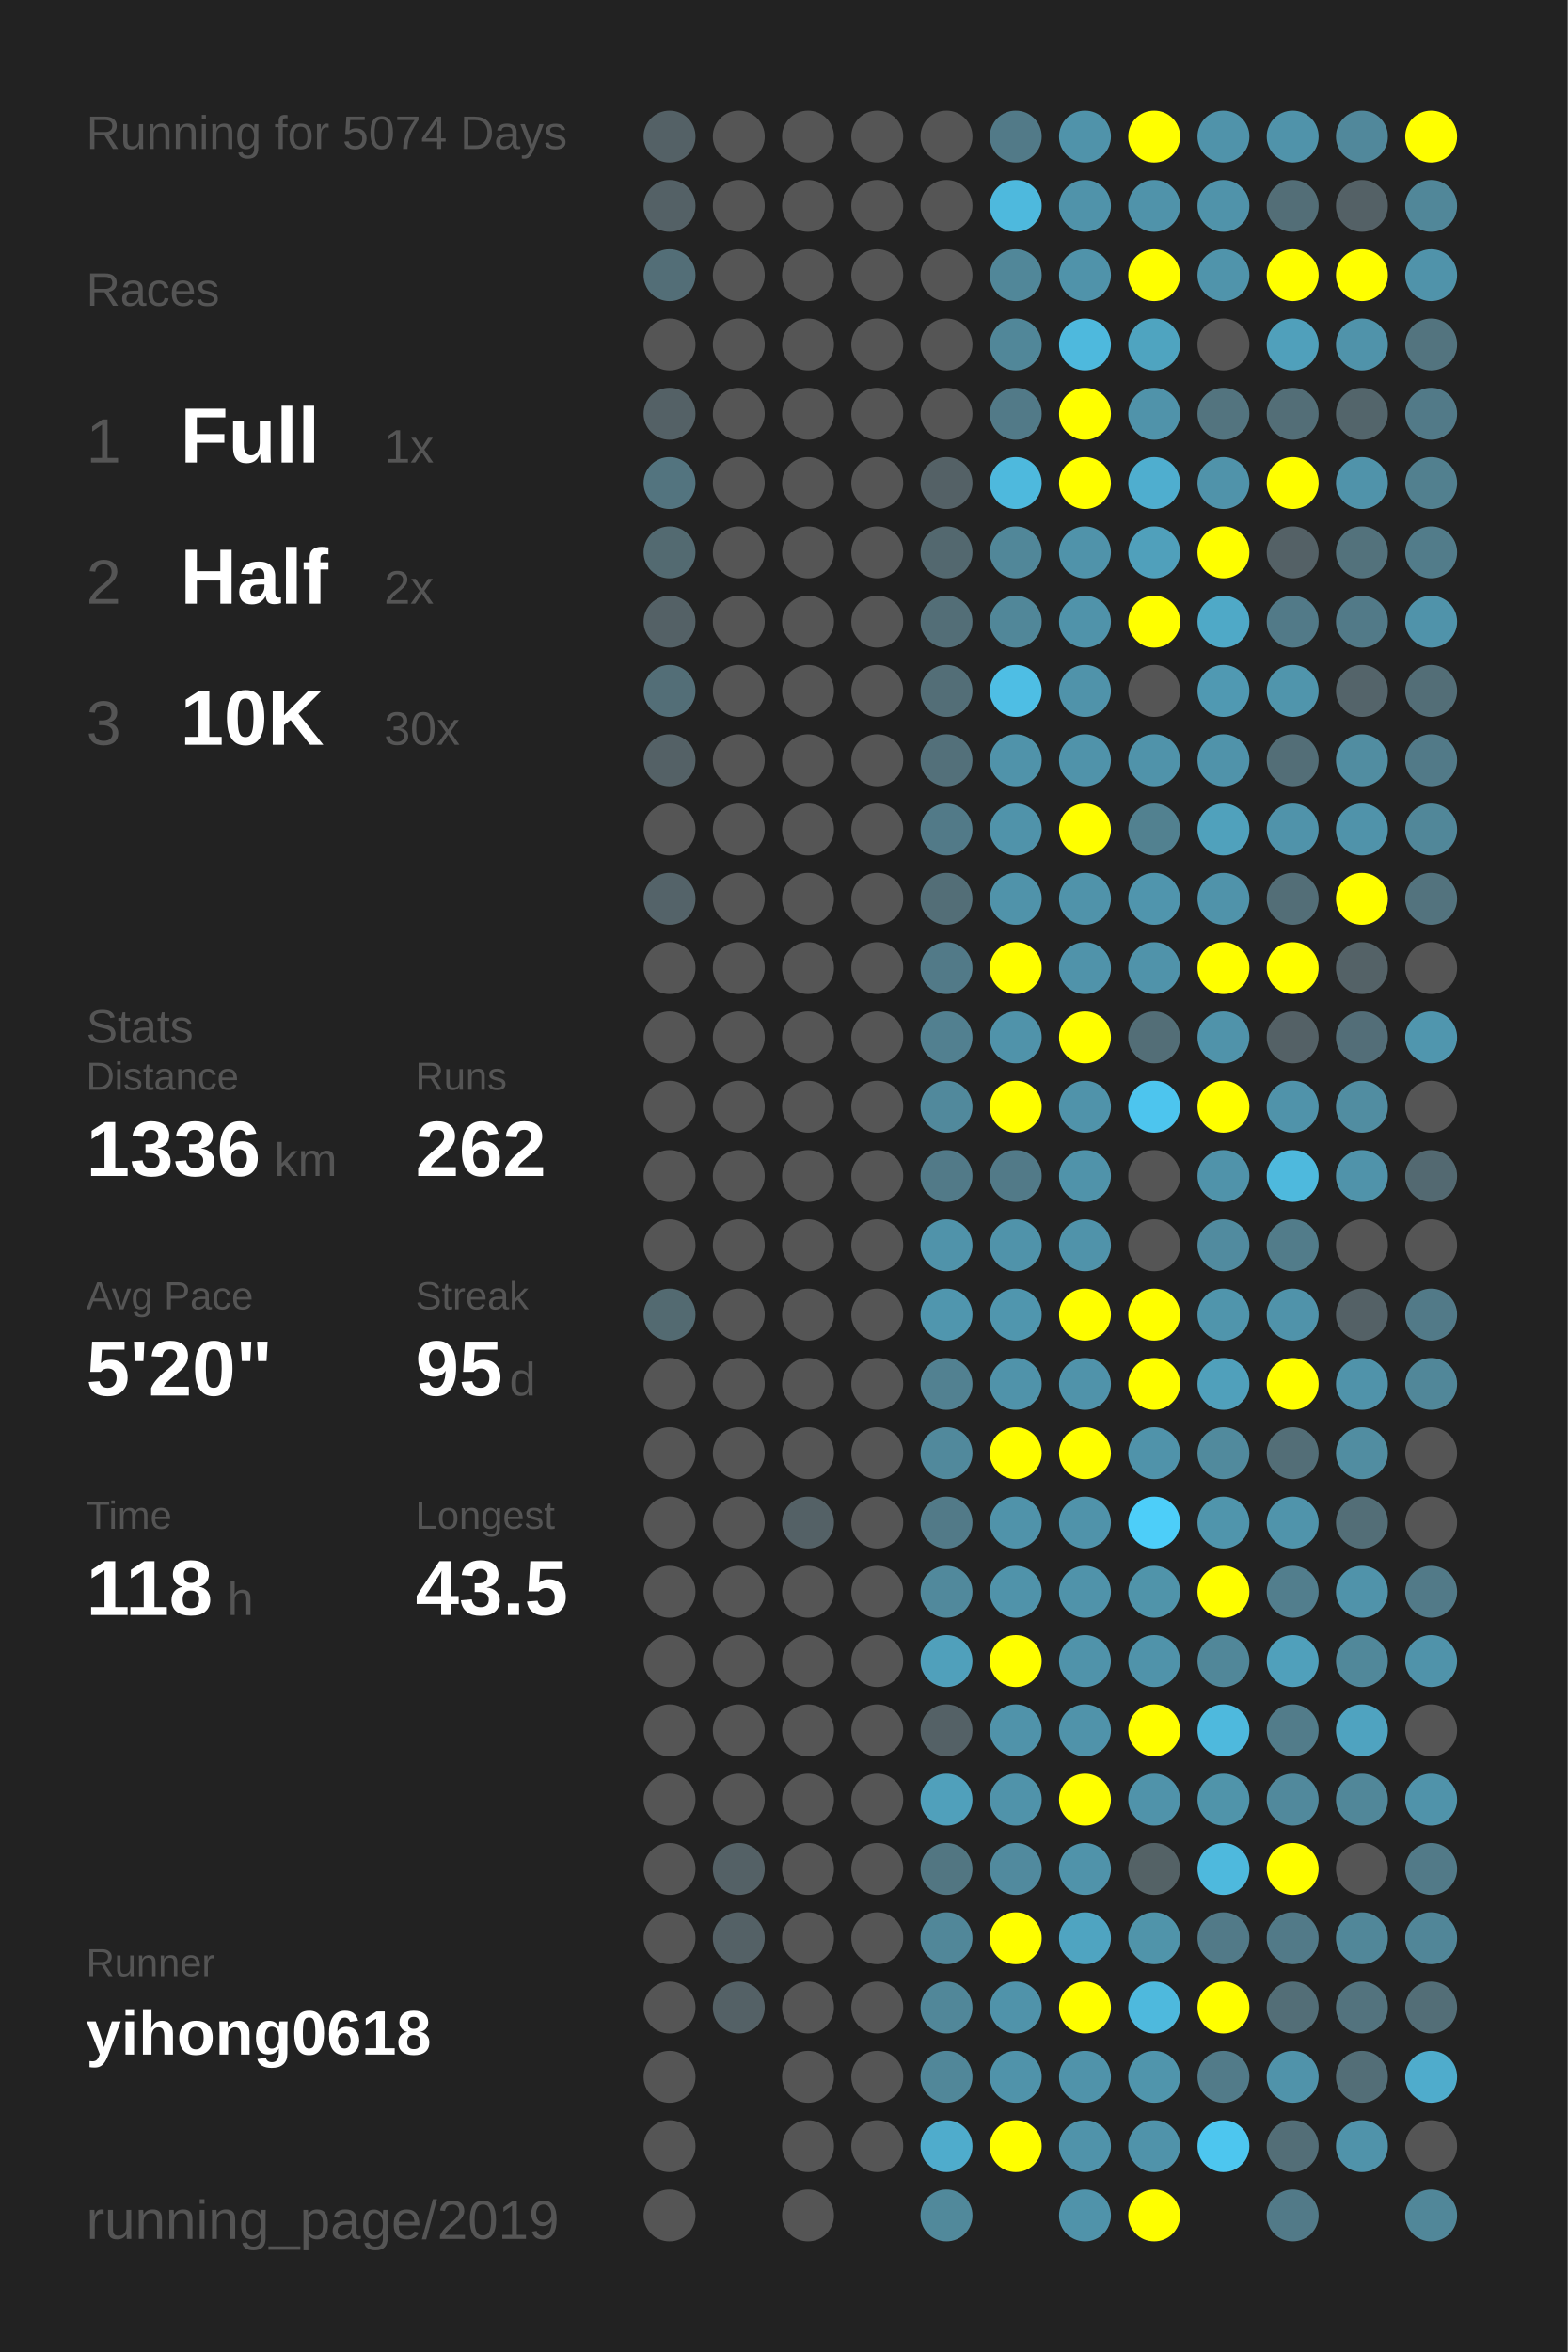
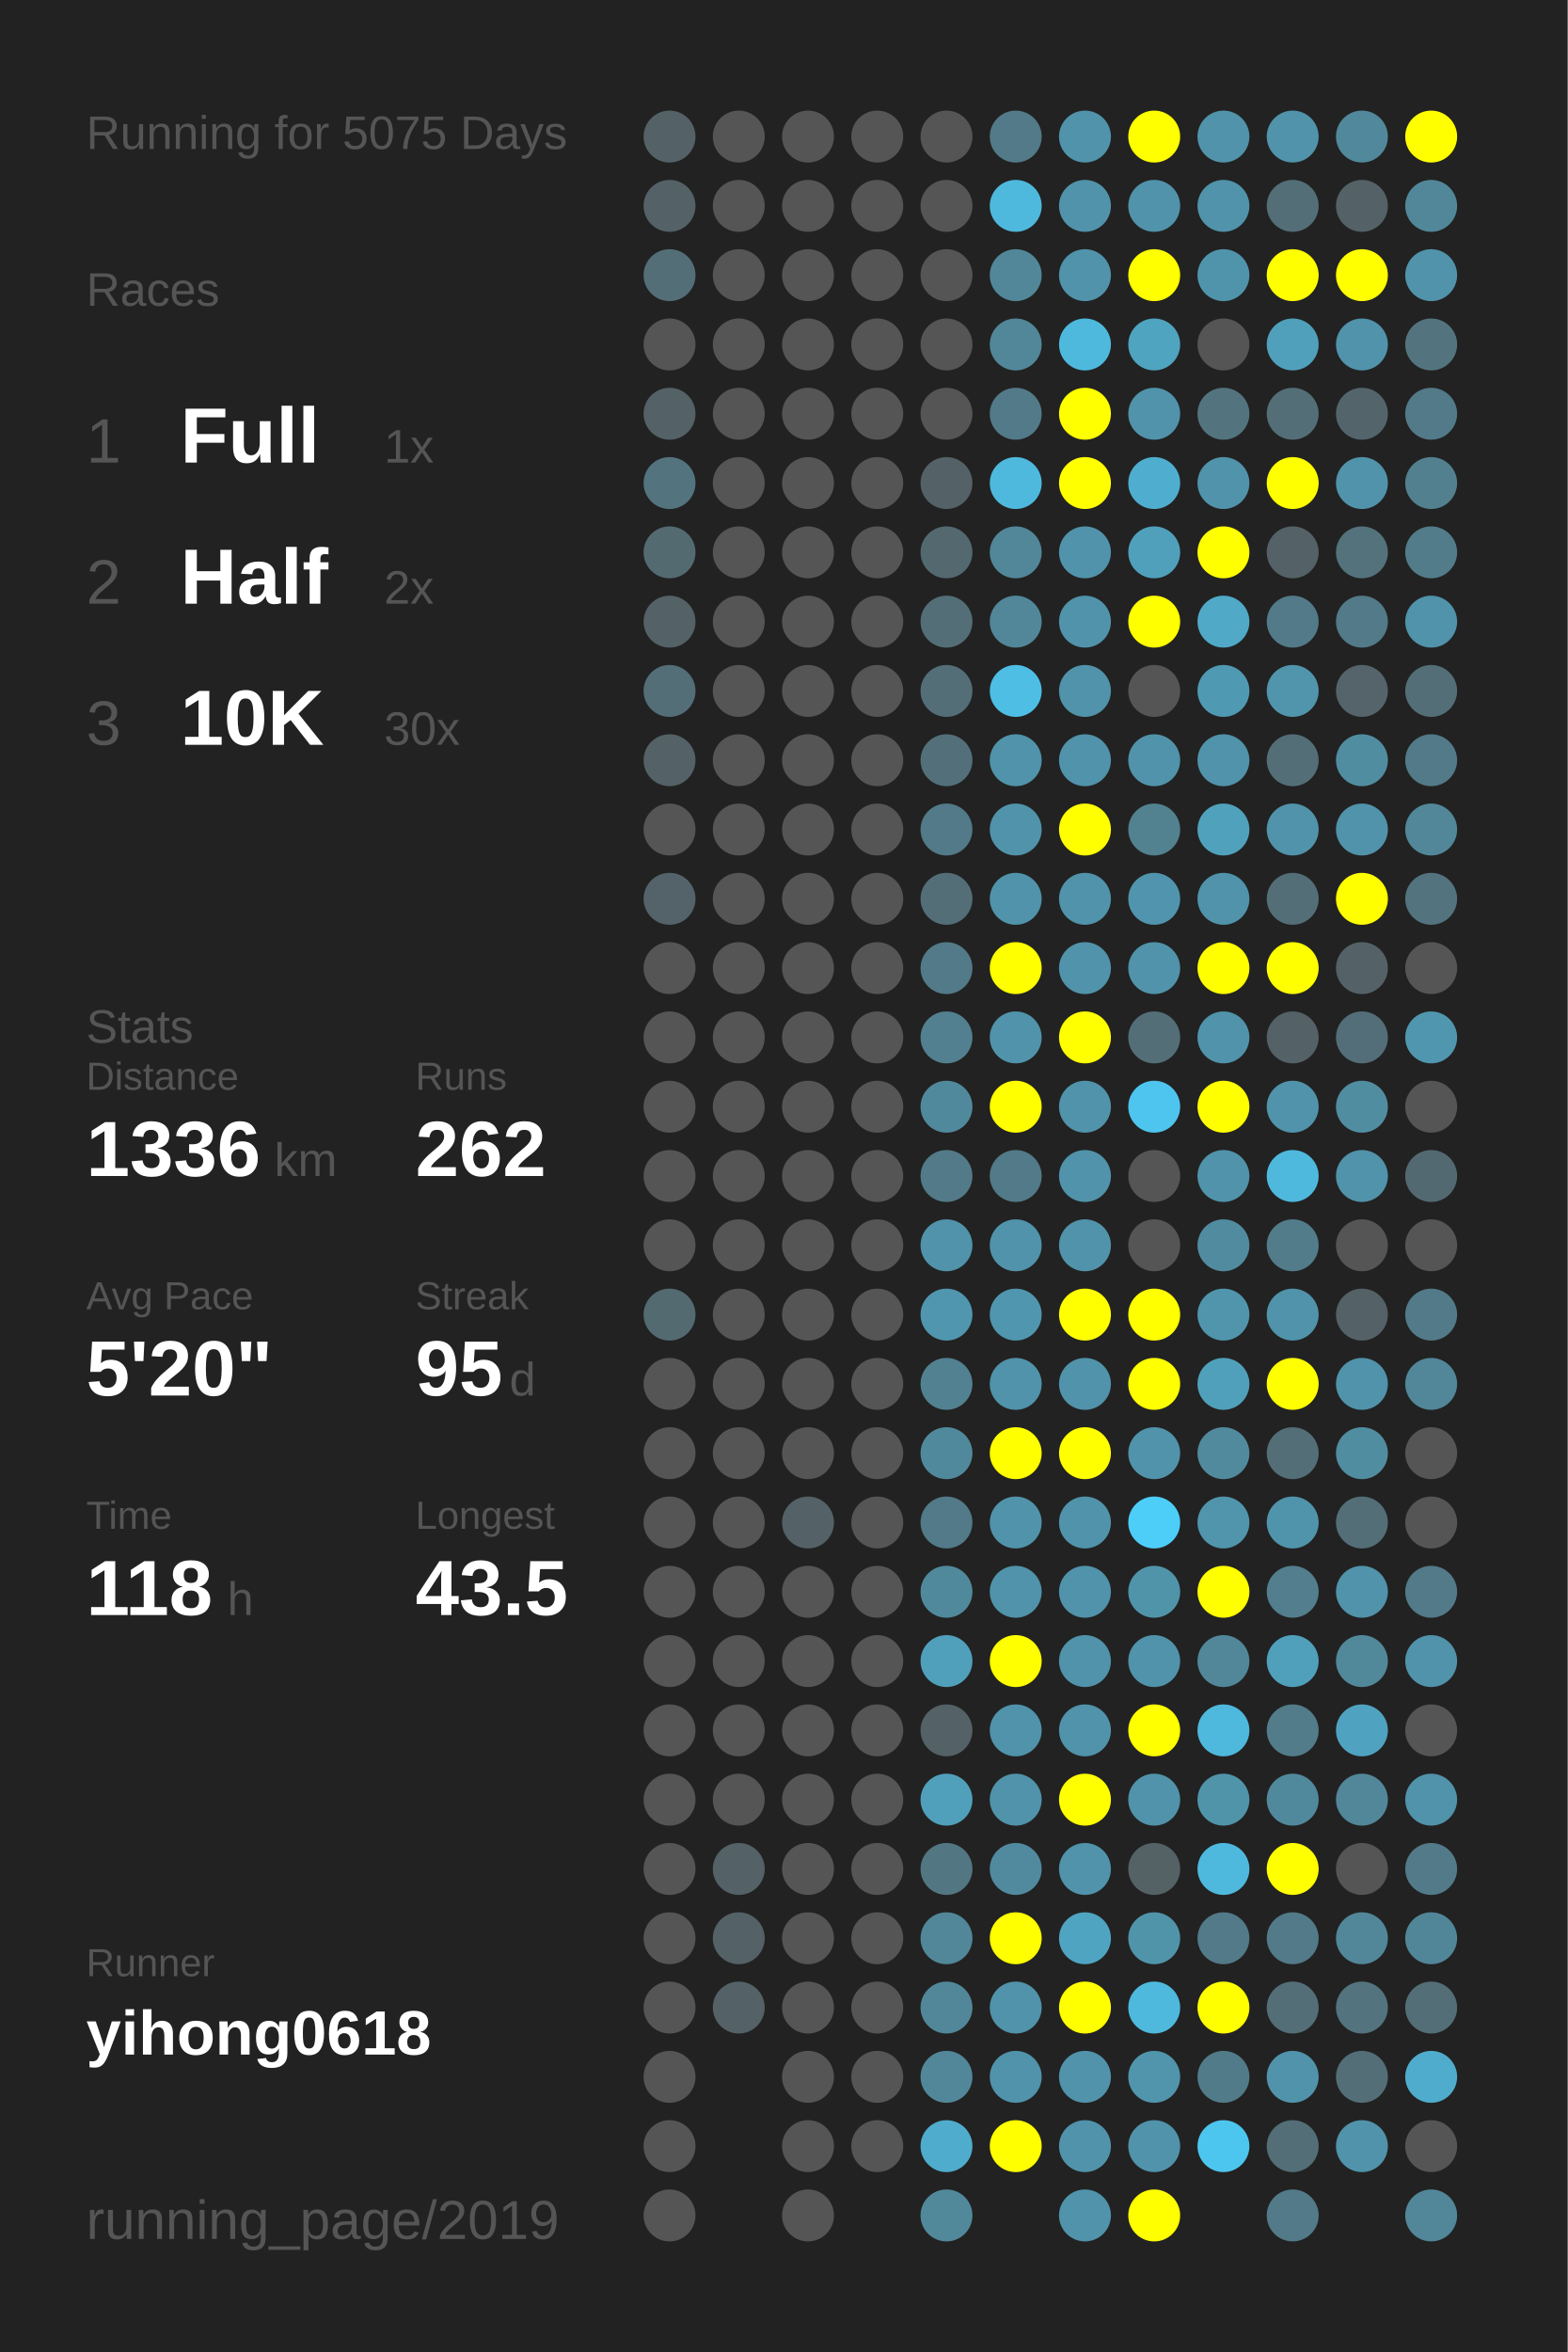
<svg xmlns="http://www.w3.org/2000/svg" baseProfile="full" height="300mm" version="1.1" viewBox="0,0,200,300" width="200mm">
  <defs />
  <rect fill="#222222" height="300" width="200" x="0" y="0" />
-   <text fill="#555555" style="font-size:6px; font-family:Arial;" x="11" y="19">Running for 5074 Days</text>
+   <text fill="#555555" style="font-size:6px; font-family:Arial;" x="11" y="19">Running for 5075 Days</text>
  <text fill="#555555" style="font-size:6px; font-family:Arial;" x="11" y="39">Races</text>
  <text fill="#555555" style="font-size:8px; font-family:Arial;" x="11" y="59">1</text>
  <text fill="#FFFFFF" style="font-size:10px; font-family:Arial; font-weight:bold;" x="23" y="59">Full</text>
  <text fill="#555555" style="font-size:6px; font-family:Arial;" x="49" y="59">1x</text>
  <text fill="#555555" style="font-size:8px; font-family:Arial;" x="11" y="77">2</text>
  <text fill="#FFFFFF" style="font-size:10px; font-family:Arial; font-weight:bold;" x="23" y="77">Half</text>
  <text fill="#555555" style="font-size:6px; font-family:Arial;" x="49" y="77">2x</text>
  <text fill="#555555" style="font-size:8px; font-family:Arial;" x="11" y="95">3</text>
  <text fill="#FFFFFF" style="font-size:10px; font-family:Arial; font-weight:bold;" x="23" y="95">10K</text>
  <text fill="#555555" style="font-size:6px; font-family:Arial;" x="49" y="95">30x</text>
  <text fill="#555555" style="font-size:6px; font-family:Arial;" x="11" y="133">Stats</text>
  <text fill="#555555" style="font-size:5px; font-family:Arial;" x="11" y="139">Distance</text>
  <text fill="#FFFFFF" style="font-size:10px; font-family:Arial; font-weight:bold;" x="11" y="150">1336</text>
  <text fill="#555555" style="font-size:6px; font-family:Arial;" x="35" y="150">km</text>
  <text fill="#555555" style="font-size:5px; font-family:Arial;" x="53" y="139">Runs</text>
  <text fill="#FFFFFF" style="font-size:10px; font-family:Arial; font-weight:bold;" x="53" y="150">262</text>
  <text fill="#555555" style="font-size:5px; font-family:Arial;" x="11" y="167">Avg Pace</text>
  <text fill="#FFFFFF" style="font-size:10px; font-family:Arial; font-weight:bold;" x="11" y="178">5'20"</text>
  <text fill="#555555" style="font-size:5px; font-family:Arial;" x="53" y="167">Streak</text>
  <text fill="#FFFFFF" style="font-size:10px; font-family:Arial; font-weight:bold;" x="53" y="178">95</text>
  <text fill="#555555" style="font-size:6px; font-family:Arial;" x="65" y="178">d</text>
  <text fill="#555555" style="font-size:5px; font-family:Arial;" x="11" y="195">Time</text>
  <text fill="#FFFFFF" style="font-size:10px; font-family:Arial; font-weight:bold;" x="11" y="206">118</text>
  <text fill="#555555" style="font-size:6px; font-family:Arial;" x="29" y="206">h</text>
  <text fill="#555555" style="font-size:5px; font-family:Arial;" x="53" y="195">Longest</text>
  <text fill="#FFFFFF" style="font-size:10px; font-family:Arial; font-weight:bold;" x="53" y="206">43.5</text>
  <text fill="#555555" style="font-size:5px; font-family:Arial;" x="11" y="252.065">Runner</text>
  <text fill="#FFFFFF" style="font-size:8px; font-family:Arial; font-weight:bold;" x="11" y="262.065">yihong0618</text>
  <text fill="#555555" style="font-size:7px; font-family:Arial;" x="11" y="285.581">running_page/2019</text>
  <circle cx="85.417" cy="17.419" fill="#546166" r="3.312" />
  <circle cx="85.417" cy="26.258" fill="#546166" r="3.312" />
  <circle cx="85.417" cy="35.097" fill="#536e77" r="3.312" />
  <circle cx="85.417" cy="43.935" fill="#555555" r="3.312" />
  <circle cx="85.417" cy="52.774" fill="#546166" r="3.312" />
  <circle cx="85.417" cy="61.613" fill="#53747f" r="3.312" />
  <circle cx="85.417" cy="70.452" fill="#536a71" r="3.312" />
  <circle cx="85.417" cy="79.29" fill="#546166" r="3.312" />
  <circle cx="85.417" cy="88.129" fill="#536e77" r="3.312" />
  <circle cx="85.417" cy="96.968" fill="#546166" r="3.312" />
  <circle cx="85.417" cy="105.806" fill="#555555" r="3.312" />
  <circle cx="85.417" cy="114.645" fill="#546369" r="3.312" />
  <circle cx="85.417" cy="123.484" fill="#555555" r="3.312" />
  <circle cx="85.417" cy="132.323" fill="#555555" r="3.312" />
  <circle cx="85.417" cy="141.161" fill="#555555" r="3.312" />
  <circle cx="85.417" cy="150" fill="#555555" r="3.312" />
  <circle cx="85.417" cy="158.839" fill="#555555" r="3.312" />
  <circle cx="85.417" cy="167.677" fill="#536a71" r="3.312" />
  <circle cx="85.417" cy="176.516" fill="#555555" r="3.312" />
  <circle cx="85.417" cy="185.355" fill="#555555" r="3.312" />
  <circle cx="85.417" cy="194.194" fill="#555555" r="3.312" />
  <circle cx="85.417" cy="203.032" fill="#555555" r="3.312" />
  <circle cx="85.417" cy="211.871" fill="#555555" r="3.312" />
  <circle cx="85.417" cy="220.71" fill="#555555" r="3.312" />
  <circle cx="85.417" cy="229.548" fill="#555555" r="3.312" />
  <circle cx="85.417" cy="238.387" fill="#555555" r="3.312" />
  <circle cx="85.417" cy="247.226" fill="#555555" r="3.312" />
  <circle cx="85.417" cy="256.065" fill="#555555" r="3.312" />
  <circle cx="85.417" cy="264.903" fill="#555555" r="3.312" />
  <circle cx="85.417" cy="273.742" fill="#555555" r="3.312" />
  <circle cx="85.417" cy="282.581" fill="#555555" r="3.312" />
  <circle cx="94.25" cy="17.419" fill="#555555" r="3.312" />
  <circle cx="94.25" cy="26.258" fill="#555555" r="3.312" />
  <circle cx="94.25" cy="35.097" fill="#555555" r="3.312" />
  <circle cx="94.25" cy="43.935" fill="#555555" r="3.312" />
  <circle cx="94.25" cy="52.774" fill="#555555" r="3.312" />
  <circle cx="94.25" cy="61.613" fill="#555555" r="3.312" />
  <circle cx="94.25" cy="70.452" fill="#555555" r="3.312" />
  <circle cx="94.25" cy="79.29" fill="#555555" r="3.312" />
  <circle cx="94.25" cy="88.129" fill="#555555" r="3.312" />
  <circle cx="94.25" cy="96.968" fill="#555555" r="3.312" />
  <circle cx="94.25" cy="105.806" fill="#555555" r="3.312" />
  <circle cx="94.25" cy="114.645" fill="#555555" r="3.312" />
  <circle cx="94.25" cy="123.484" fill="#555555" r="3.312" />
  <circle cx="94.25" cy="132.323" fill="#555555" r="3.312" />
  <circle cx="94.25" cy="141.161" fill="#555555" r="3.312" />
  <circle cx="94.25" cy="150" fill="#555555" r="3.312" />
  <circle cx="94.25" cy="158.839" fill="#555555" r="3.312" />
  <circle cx="94.25" cy="167.677" fill="#555555" r="3.312" />
  <circle cx="94.25" cy="176.516" fill="#555555" r="3.312" />
  <circle cx="94.25" cy="185.355" fill="#555555" r="3.312" />
  <circle cx="94.25" cy="194.194" fill="#555555" r="3.312" />
  <circle cx="94.25" cy="203.032" fill="#555555" r="3.312" />
  <circle cx="94.25" cy="211.871" fill="#555555" r="3.312" />
  <circle cx="94.25" cy="220.71" fill="#555555" r="3.312" />
  <circle cx="94.25" cy="229.548" fill="#555555" r="3.312" />
  <circle cx="94.25" cy="238.387" fill="#546166" r="3.312" />
  <circle cx="94.25" cy="247.226" fill="#546166" r="3.312" />
  <circle cx="94.25" cy="256.065" fill="#546166" r="3.312" />
  <circle cx="103.083" cy="17.419" fill="#555555" r="3.312" />
  <circle cx="103.083" cy="26.258" fill="#555555" r="3.312" />
  <circle cx="103.083" cy="35.097" fill="#555555" r="3.312" />
  <circle cx="103.083" cy="43.935" fill="#555555" r="3.312" />
  <circle cx="103.083" cy="52.774" fill="#555555" r="3.312" />
  <circle cx="103.083" cy="61.613" fill="#555555" r="3.312" />
  <circle cx="103.083" cy="70.452" fill="#555555" r="3.312" />
  <circle cx="103.083" cy="79.29" fill="#555555" r="3.312" />
  <circle cx="103.083" cy="88.129" fill="#555555" r="3.312" />
  <circle cx="103.083" cy="96.968" fill="#555555" r="3.312" />
  <circle cx="103.083" cy="105.806" fill="#555555" r="3.312" />
  <circle cx="103.083" cy="114.645" fill="#555555" r="3.312" />
  <circle cx="103.083" cy="123.484" fill="#555555" r="3.312" />
  <circle cx="103.083" cy="132.323" fill="#555555" r="3.312" />
  <circle cx="103.083" cy="141.161" fill="#555555" r="3.312" />
  <circle cx="103.083" cy="150" fill="#555555" r="3.312" />
  <circle cx="103.083" cy="158.839" fill="#555555" r="3.312" />
  <circle cx="103.083" cy="167.677" fill="#555555" r="3.312" />
  <circle cx="103.083" cy="176.516" fill="#555555" r="3.312" />
  <circle cx="103.083" cy="185.355" fill="#555555" r="3.312" />
  <circle cx="103.083" cy="194.194" fill="#546166" r="3.312" />
  <circle cx="103.083" cy="203.032" fill="#555555" r="3.312" />
  <circle cx="103.083" cy="211.871" fill="#555555" r="3.312" />
  <circle cx="103.083" cy="220.71" fill="#555555" r="3.312" />
  <circle cx="103.083" cy="229.548" fill="#555555" r="3.312" />
  <circle cx="103.083" cy="238.387" fill="#555555" r="3.312" />
  <circle cx="103.083" cy="247.226" fill="#555555" r="3.312" />
  <circle cx="103.083" cy="256.065" fill="#555555" r="3.312" />
  <circle cx="103.083" cy="264.903" fill="#555555" r="3.312" />
  <circle cx="103.083" cy="273.742" fill="#555555" r="3.312" />
  <circle cx="103.083" cy="282.581" fill="#555555" r="3.312" />
  <circle cx="111.917" cy="17.419" fill="#555555" r="3.312" />
  <circle cx="111.917" cy="26.258" fill="#555555" r="3.312" />
  <circle cx="111.917" cy="35.097" fill="#555555" r="3.312" />
  <circle cx="111.917" cy="43.935" fill="#555555" r="3.312" />
  <circle cx="111.917" cy="52.774" fill="#555555" r="3.312" />
  <circle cx="111.917" cy="61.613" fill="#555555" r="3.312" />
  <circle cx="111.917" cy="70.452" fill="#555555" r="3.312" />
  <circle cx="111.917" cy="79.29" fill="#555555" r="3.312" />
  <circle cx="111.917" cy="88.129" fill="#555555" r="3.312" />
  <circle cx="111.917" cy="96.968" fill="#555555" r="3.312" />
  <circle cx="111.917" cy="105.806" fill="#555555" r="3.312" />
  <circle cx="111.917" cy="114.645" fill="#555555" r="3.312" />
  <circle cx="111.917" cy="123.484" fill="#555555" r="3.312" />
  <circle cx="111.917" cy="132.323" fill="#555555" r="3.312" />
  <circle cx="111.917" cy="141.161" fill="#555555" r="3.312" />
  <circle cx="111.917" cy="150" fill="#555555" r="3.312" />
  <circle cx="111.917" cy="158.839" fill="#555555" r="3.312" />
  <circle cx="111.917" cy="167.677" fill="#555555" r="3.312" />
  <circle cx="111.917" cy="176.516" fill="#555555" r="3.312" />
  <circle cx="111.917" cy="185.355" fill="#555555" r="3.312" />
  <circle cx="111.917" cy="194.194" fill="#555555" r="3.312" />
  <circle cx="111.917" cy="203.032" fill="#555555" r="3.312" />
  <circle cx="111.917" cy="211.871" fill="#555555" r="3.312" />
  <circle cx="111.917" cy="220.71" fill="#555555" r="3.312" />
  <circle cx="111.917" cy="229.548" fill="#555555" r="3.312" />
  <circle cx="111.917" cy="238.387" fill="#555555" r="3.312" />
  <circle cx="111.917" cy="247.226" fill="#555555" r="3.312" />
  <circle cx="111.917" cy="256.065" fill="#555555" r="3.312" />
  <circle cx="111.917" cy="264.903" fill="#555555" r="3.312" />
  <circle cx="111.917" cy="273.742" fill="#555555" r="3.312" />
  <circle cx="120.75" cy="17.419" fill="#555555" r="3.312" />
  <circle cx="120.75" cy="26.258" fill="#555555" r="3.312" />
  <circle cx="120.75" cy="35.097" fill="#555555" r="3.312" />
  <circle cx="120.75" cy="43.935" fill="#555555" r="3.312" />
  <circle cx="120.75" cy="52.774" fill="#555555" r="3.312" />
  <circle cx="120.75" cy="61.613" fill="#546166" r="3.312" />
  <circle cx="120.75" cy="70.452" fill="#53686f" r="3.312" />
  <circle cx="120.75" cy="79.29" fill="#536e77" r="3.312" />
  <circle cx="120.75" cy="88.129" fill="#536e77" r="3.312" />
  <circle cx="120.75" cy="96.968" fill="#53707a" r="3.312" />
  <circle cx="120.75" cy="105.806" fill="#527a88" r="3.312" />
  <circle cx="120.75" cy="114.645" fill="#536e77" r="3.312" />
  <circle cx="120.75" cy="123.484" fill="#527a88" r="3.312" />
  <circle cx="120.75" cy="132.323" fill="#528090" r="3.312" />
  <circle cx="120.75" cy="141.161" fill="#51899c" r="3.312" />
  <circle cx="120.75" cy="150" fill="#527a88" r="3.312" />
  <circle cx="120.75" cy="158.839" fill="#5093aa" r="3.312" />
  <circle cx="120.75" cy="167.677" fill="#5096ae" r="3.312" />
  <circle cx="120.75" cy="176.516" fill="#528191" r="3.312" />
  <circle cx="120.75" cy="185.355" fill="#51899c" r="3.312" />
  <circle cx="120.75" cy="194.194" fill="#527a88" r="3.312" />
  <circle cx="120.75" cy="203.032" fill="#51899c" r="3.312" />
  <circle cx="120.75" cy="211.871" fill="#50a0bb" r="3.312" />
  <circle cx="120.75" cy="220.71" fill="#546166" r="3.312" />
  <circle cx="120.75" cy="229.548" fill="#50a0bb" r="3.312" />
  <circle cx="120.75" cy="238.387" fill="#527682" r="3.312" />
  <circle cx="120.75" cy="247.226" fill="#518799" r="3.312" />
  <circle cx="120.75" cy="256.065" fill="#518799" r="3.312" />
  <circle cx="120.75" cy="264.903" fill="#518799" r="3.312" />
  <circle cx="120.75" cy="273.742" fill="#4faccc" r="3.312" />
  <circle cx="120.75" cy="282.581" fill="#51899b" r="3.312" />
  <circle cx="129.583" cy="17.419" fill="#527a88" r="3.312" />
  <circle cx="129.583" cy="26.258" fill="#4eb9dd" r="3.312" />
  <circle cx="129.583" cy="35.097" fill="#518799" r="3.312" />
  <circle cx="129.583" cy="43.935" fill="#518799" r="3.312" />
  <circle cx="129.583" cy="52.774" fill="#527a88" r="3.312" />
  <circle cx="129.583" cy="61.613" fill="#4eb9dd" r="3.312" />
  <circle cx="129.583" cy="70.452" fill="#518799" r="3.312" />
  <circle cx="129.583" cy="79.29" fill="#518799" r="3.312" />
  <circle cx="129.583" cy="88.129" fill="#4ebee4" r="3.312" />
  <circle cx="129.583" cy="96.968" fill="#5093aa" r="3.312" />
  <circle cx="129.583" cy="105.806" fill="#5093aa" r="3.312" />
  <circle cx="129.583" cy="114.645" fill="#5093aa" r="3.312" />
  <circle cx="129.583" cy="123.484" fill="#FFFF00" r="3.312" />
  <circle cx="129.583" cy="132.323" fill="#5093aa" r="3.312" />
  <circle cx="129.583" cy="141.161" fill="#FFFF00" r="3.312" />
  <circle cx="129.583" cy="150" fill="#527a88" r="3.312" />
  <circle cx="129.583" cy="158.839" fill="#5093aa" r="3.312" />
  <circle cx="129.583" cy="167.677" fill="#5096ae" r="3.312" />
  <circle cx="129.583" cy="176.516" fill="#5093aa" r="3.312" />
  <circle cx="129.583" cy="185.355" fill="#FFFF00" r="3.312" />
  <circle cx="129.583" cy="194.194" fill="#5093aa" r="3.312" />
  <circle cx="129.583" cy="203.032" fill="#5093aa" r="3.312" />
  <circle cx="129.583" cy="211.871" fill="#FFFF00" r="3.312" />
  <circle cx="129.583" cy="220.71" fill="#5093aa" r="3.312" />
  <circle cx="129.583" cy="229.548" fill="#5093aa" r="3.312" />
  <circle cx="129.583" cy="238.387" fill="#518a9e" r="3.312" />
  <circle cx="129.583" cy="247.226" fill="#FFFF00" r="3.312" />
  <circle cx="129.583" cy="256.065" fill="#5093aa" r="3.312" />
  <circle cx="129.583" cy="264.903" fill="#5093aa" r="3.312" />
  <circle cx="129.583" cy="273.742" fill="#FFFF00" r="3.312" />
  <circle cx="138.417" cy="17.419" fill="#5093aa" r="3.312" />
  <circle cx="138.417" cy="26.258" fill="#5093aa" r="3.312" />
  <circle cx="138.417" cy="35.097" fill="#5093aa" r="3.312" />
  <circle cx="138.417" cy="43.935" fill="#4eb9dd" r="3.312" />
  <circle cx="138.417" cy="52.774" fill="#FFFF00" r="3.312" />
  <circle cx="138.417" cy="61.613" fill="#FFFF00" r="3.312" />
  <circle cx="138.417" cy="70.452" fill="#5093aa" r="3.312" />
  <circle cx="138.417" cy="79.29" fill="#5093aa" r="3.312" />
  <circle cx="138.417" cy="88.129" fill="#5093aa" r="3.312" />
  <circle cx="138.417" cy="96.968" fill="#5093aa" r="3.312" />
  <circle cx="138.417" cy="105.806" fill="#FFFF00" r="3.312" />
  <circle cx="138.417" cy="114.645" fill="#5093aa" r="3.312" />
  <circle cx="138.417" cy="123.484" fill="#5093aa" r="3.312" />
  <circle cx="138.417" cy="132.323" fill="#FFFF00" r="3.312" />
  <circle cx="138.417" cy="141.161" fill="#5093aa" r="3.312" />
  <circle cx="138.417" cy="150" fill="#5093aa" r="3.312" />
  <circle cx="138.417" cy="158.839" fill="#5093aa" r="3.312" />
  <circle cx="138.417" cy="167.677" fill="#FFFF00" r="3.312" />
  <circle cx="138.417" cy="176.516" fill="#5093aa" r="3.312" />
  <circle cx="138.417" cy="185.355" fill="#FFFF00" r="3.312" />
  <circle cx="138.417" cy="194.194" fill="#5093aa" r="3.312" />
  <circle cx="138.417" cy="203.032" fill="#5093aa" r="3.312" />
  <circle cx="138.417" cy="211.871" fill="#5093aa" r="3.312" />
  <circle cx="138.417" cy="220.71" fill="#5093aa" r="3.312" />
  <circle cx="138.417" cy="229.548" fill="#FFFF00" r="3.312" />
  <circle cx="138.417" cy="238.387" fill="#5093aa" r="3.312" />
  <circle cx="138.417" cy="247.226" fill="#4fa4c1" r="3.312" />
  <circle cx="138.417" cy="256.065" fill="#FFFF00" r="3.312" />
  <circle cx="138.417" cy="264.903" fill="#5093aa" r="3.312" />
  <circle cx="138.417" cy="273.742" fill="#5093aa" r="3.312" />
  <circle cx="138.417" cy="282.581" fill="#5093aa" r="3.312" />
  <circle cx="147.25" cy="17.419" fill="#FFFF00" r="3.312" />
  <circle cx="147.25" cy="26.258" fill="#5093aa" r="3.312" />
  <circle cx="147.25" cy="35.097" fill="#FFFF00" r="3.312" />
  <circle cx="147.25" cy="43.935" fill="#4fa4c0" r="3.312" />
  <circle cx="147.25" cy="52.774" fill="#5093aa" r="3.312" />
  <circle cx="147.25" cy="61.613" fill="#4faecf" r="3.312" />
  <circle cx="147.25" cy="70.452" fill="#50a0bb" r="3.312" />
  <circle cx="147.25" cy="79.29" fill="#FFFF00" r="3.312" />
  <circle cx="147.25" cy="88.129" fill="#555555" r="3.312" />
  <circle cx="147.25" cy="96.968" fill="#5093aa" r="3.312" />
  <circle cx="147.25" cy="105.806" fill="#528190" r="3.312" />
  <circle cx="147.25" cy="114.645" fill="#5095ad" r="3.312" />
  <circle cx="147.25" cy="123.484" fill="#5093aa" r="3.312" />
  <circle cx="147.25" cy="132.323" fill="#536e77" r="3.312" />
  <circle cx="147.25" cy="141.161" fill="#4dc5ee" r="3.312" />
  <circle cx="147.25" cy="150" fill="#555555" r="3.312" />
  <circle cx="147.25" cy="158.839" fill="#555555" r="3.312" />
  <circle cx="147.25" cy="167.677" fill="#FFFF00" r="3.312" />
  <circle cx="147.25" cy="176.516" fill="#FFFF00" r="3.312" />
  <circle cx="147.25" cy="185.355" fill="#5093aa" r="3.312" />
  <circle cx="147.25" cy="194.194" fill="#4dcef9" r="3.312" />
  <circle cx="147.25" cy="203.032" fill="#5094aa" r="3.312" />
  <circle cx="147.25" cy="211.871" fill="#5093aa" r="3.312" />
  <circle cx="147.25" cy="220.71" fill="#FFFF00" r="3.312" />
  <circle cx="147.25" cy="229.548" fill="#5093aa" r="3.312" />
  <circle cx="147.25" cy="238.387" fill="#546266" r="3.312" />
  <circle cx="147.25" cy="247.226" fill="#5094aa" r="3.312" />
  <circle cx="147.25" cy="256.065" fill="#4eb9dd" r="3.312" />
  <circle cx="147.25" cy="264.903" fill="#5095ac" r="3.312" />
  <circle cx="147.25" cy="273.742" fill="#5093aa" r="3.312" />
  <circle cx="147.25" cy="282.581" fill="#FFFF00" r="3.312" />
  <circle cx="156.083" cy="17.419" fill="#5093aa" r="3.312" />
  <circle cx="156.083" cy="26.258" fill="#5093aa" r="3.312" />
  <circle cx="156.083" cy="35.097" fill="#5094ab" r="3.312" />
  <circle cx="156.083" cy="43.935" fill="#555555" r="3.312" />
  <circle cx="156.083" cy="52.774" fill="#53747f" r="3.312" />
  <circle cx="156.083" cy="61.613" fill="#5093aa" r="3.312" />
  <circle cx="156.083" cy="70.452" fill="#FFFF00" r="3.312" />
  <circle cx="156.083" cy="79.29" fill="#4fa9c7" r="3.312" />
  <circle cx="156.083" cy="88.129" fill="#5099b2" r="3.312" />
  <circle cx="156.083" cy="96.968" fill="#5093aa" r="3.312" />
  <circle cx="156.083" cy="105.806" fill="#50a1bc" r="3.312" />
  <circle cx="156.083" cy="114.645" fill="#5093aa" r="3.312" />
  <circle cx="156.083" cy="123.484" fill="#FFFF00" r="3.312" />
  <circle cx="156.083" cy="132.323" fill="#5093aa" r="3.312" />
  <circle cx="156.083" cy="141.161" fill="#FFFF00" r="3.312" />
  <circle cx="156.083" cy="150" fill="#5093aa" r="3.312" />
  <circle cx="156.083" cy="158.839" fill="#518b9f" r="3.312" />
  <circle cx="156.083" cy="167.677" fill="#5095ac" r="3.312" />
  <circle cx="156.083" cy="176.516" fill="#50a0bb" r="3.312" />
  <circle cx="156.083" cy="185.355" fill="#518a9d" r="3.312" />
  <circle cx="156.083" cy="194.194" fill="#5095ac" r="3.312" />
  <circle cx="156.083" cy="203.032" fill="#FFFF00" r="3.312" />
  <circle cx="156.083" cy="211.871" fill="#518799" r="3.312" />
  <circle cx="156.083" cy="220.71" fill="#4eb9dd" r="3.312" />
  <circle cx="156.083" cy="229.548" fill="#5094aa" r="3.312" />
  <circle cx="156.083" cy="238.387" fill="#4eb9dd" r="3.312" />
  <circle cx="156.083" cy="247.226" fill="#527a88" r="3.312" />
  <circle cx="156.083" cy="256.065" fill="#FFFF00" r="3.312" />
  <circle cx="156.083" cy="264.903" fill="#527b89" r="3.312" />
  <circle cx="156.083" cy="273.742" fill="#4dc6ef" r="3.312" />
  <circle cx="164.917" cy="17.419" fill="#5093aa" r="3.312" />
  <circle cx="164.917" cy="26.258" fill="#536e77" r="3.312" />
  <circle cx="164.917" cy="35.097" fill="#FFFF00" r="3.312" />
  <circle cx="164.917" cy="43.935" fill="#50a0bb" r="3.312" />
  <circle cx="164.917" cy="52.774" fill="#536e77" r="3.312" />
  <circle cx="164.917" cy="61.613" fill="#FFFF00" r="3.312" />
  <circle cx="164.917" cy="70.452" fill="#546166" r="3.312" />
  <circle cx="164.917" cy="79.29" fill="#527a88" r="3.312" />
  <circle cx="164.917" cy="88.129" fill="#5095ac" r="3.312" />
  <circle cx="164.917" cy="96.968" fill="#536e77" r="3.312" />
  <circle cx="164.917" cy="105.806" fill="#5093aa" r="3.312" />
  <circle cx="164.917" cy="114.645" fill="#536e77" r="3.312" />
  <circle cx="164.917" cy="123.484" fill="#FFFF00" r="3.312" />
  <circle cx="164.917" cy="132.323" fill="#546166" r="3.312" />
  <circle cx="164.917" cy="141.161" fill="#5093aa" r="3.312" />
  <circle cx="164.917" cy="150" fill="#4eb9dd" r="3.312" />
  <circle cx="164.917" cy="158.839" fill="#527c8a" r="3.312" />
  <circle cx="164.917" cy="167.677" fill="#5093aa" r="3.312" />
  <circle cx="164.917" cy="176.516" fill="#FFFF00" r="3.312" />
  <circle cx="164.917" cy="185.355" fill="#536e77" r="3.312" />
  <circle cx="164.917" cy="194.194" fill="#5094ab" r="3.312" />
  <circle cx="164.917" cy="203.032" fill="#527e8d" r="3.312" />
  <circle cx="164.917" cy="211.871" fill="#50a0bb" r="3.312" />
  <circle cx="164.917" cy="220.71" fill="#527c8a" r="3.312" />
  <circle cx="164.917" cy="229.548" fill="#51899c" r="3.312" />
  <circle cx="164.917" cy="238.387" fill="#FFFF00" r="3.312" />
  <circle cx="164.917" cy="247.226" fill="#527a88" r="3.312" />
  <circle cx="164.917" cy="256.065" fill="#536e77" r="3.312" />
  <circle cx="164.917" cy="264.903" fill="#5093aa" r="3.312" />
  <circle cx="164.917" cy="273.742" fill="#536e77" r="3.312" />
  <circle cx="164.917" cy="282.581" fill="#527a88" r="3.312" />
  <circle cx="173.75" cy="17.419" fill="#51889b" r="3.312" />
  <circle cx="173.75" cy="26.258" fill="#546166" r="3.312" />
  <circle cx="173.75" cy="35.097" fill="#FFFF00" r="3.312" />
  <circle cx="173.75" cy="43.935" fill="#5093aa" r="3.312" />
  <circle cx="173.75" cy="52.774" fill="#53656b" r="3.312" />
  <circle cx="173.75" cy="61.613" fill="#5093aa" r="3.312" />
  <circle cx="173.75" cy="70.452" fill="#53727c" r="3.312" />
  <circle cx="173.75" cy="79.29" fill="#527a88" r="3.312" />
  <circle cx="173.75" cy="88.129" fill="#54646a" r="3.312" />
  <circle cx="173.75" cy="96.968" fill="#518da1" r="3.312" />
  <circle cx="173.75" cy="105.806" fill="#5093aa" r="3.312" />
  <circle cx="173.75" cy="114.645" fill="#FFFF00" r="3.312" />
  <circle cx="173.75" cy="123.484" fill="#546267" r="3.312" />
  <circle cx="173.75" cy="132.323" fill="#536e78" r="3.312" />
  <circle cx="173.75" cy="141.161" fill="#518da1" r="3.312" />
  <circle cx="173.75" cy="150" fill="#5093aa" r="3.312" />
  <circle cx="173.75" cy="158.839" fill="#555555" r="3.312" />
  <circle cx="173.75" cy="167.677" fill="#546166" r="3.312" />
  <circle cx="173.75" cy="176.516" fill="#5093aa" r="3.312" />
  <circle cx="173.75" cy="185.355" fill="#518da1" r="3.312" />
  <circle cx="173.75" cy="194.194" fill="#536e77" r="3.312" />
  <circle cx="173.75" cy="203.032" fill="#5093aa" r="3.312" />
  <circle cx="173.75" cy="211.871" fill="#51889a" r="3.312" />
  <circle cx="173.75" cy="220.71" fill="#4fa3c0" r="3.312" />
  <circle cx="173.75" cy="229.548" fill="#518799" r="3.312" />
  <circle cx="173.75" cy="238.387" fill="#555555" r="3.312" />
  <circle cx="173.75" cy="247.226" fill="#518799" r="3.312" />
  <circle cx="173.75" cy="256.065" fill="#53737e" r="3.312" />
  <circle cx="173.75" cy="264.903" fill="#536e77" r="3.312" />
  <circle cx="173.75" cy="273.742" fill="#5093aa" r="3.312" />
  <circle cx="182.583" cy="17.419" fill="#FFFF00" r="3.312" />
  <circle cx="182.583" cy="26.258" fill="#518799" r="3.312" />
  <circle cx="182.583" cy="35.097" fill="#5093aa" r="3.312" />
  <circle cx="182.583" cy="43.935" fill="#53747f" r="3.312" />
  <circle cx="182.583" cy="52.774" fill="#527a88" r="3.312" />
  <circle cx="182.583" cy="61.613" fill="#52808f" r="3.312" />
  <circle cx="182.583" cy="70.452" fill="#527c8a" r="3.312" />
  <circle cx="182.583" cy="79.29" fill="#5093aa" r="3.312" />
  <circle cx="182.583" cy="88.129" fill="#536e77" r="3.312" />
  <circle cx="182.583" cy="96.968" fill="#527a88" r="3.312" />
  <circle cx="182.583" cy="105.806" fill="#518799" r="3.312" />
  <circle cx="182.583" cy="114.645" fill="#53737e" r="3.312" />
  <circle cx="182.583" cy="123.484" fill="#555555" r="3.312" />
  <circle cx="182.583" cy="132.323" fill="#5096ae" r="3.312" />
  <circle cx="182.583" cy="141.161" fill="#555555" r="3.312" />
  <circle cx="182.583" cy="150" fill="#536971" r="3.312" />
  <circle cx="182.583" cy="158.839" fill="#555555" r="3.312" />
  <circle cx="182.583" cy="167.677" fill="#527a88" r="3.312" />
  <circle cx="182.583" cy="176.516" fill="#518799" r="3.312" />
  <circle cx="182.583" cy="185.355" fill="#555555" r="3.312" />
  <circle cx="182.583" cy="194.194" fill="#555555" r="3.312" />
  <circle cx="182.583" cy="203.032" fill="#527a88" r="3.312" />
  <circle cx="182.583" cy="211.871" fill="#5093aa" r="3.312" />
  <circle cx="182.583" cy="220.71" fill="#555555" r="3.312" />
  <circle cx="182.583" cy="229.548" fill="#5093aa" r="3.312" />
  <circle cx="182.583" cy="238.387" fill="#527a88" r="3.312" />
  <circle cx="182.583" cy="247.226" fill="#518698" r="3.312" />
  <circle cx="182.583" cy="256.065" fill="#536e77" r="3.312" />
  <circle cx="182.583" cy="264.903" fill="#4faccc" r="3.312" />
  <circle cx="182.583" cy="273.742" fill="#555555" r="3.312" />
  <circle cx="182.583" cy="282.581" fill="#518799" r="3.312" />
</svg>
